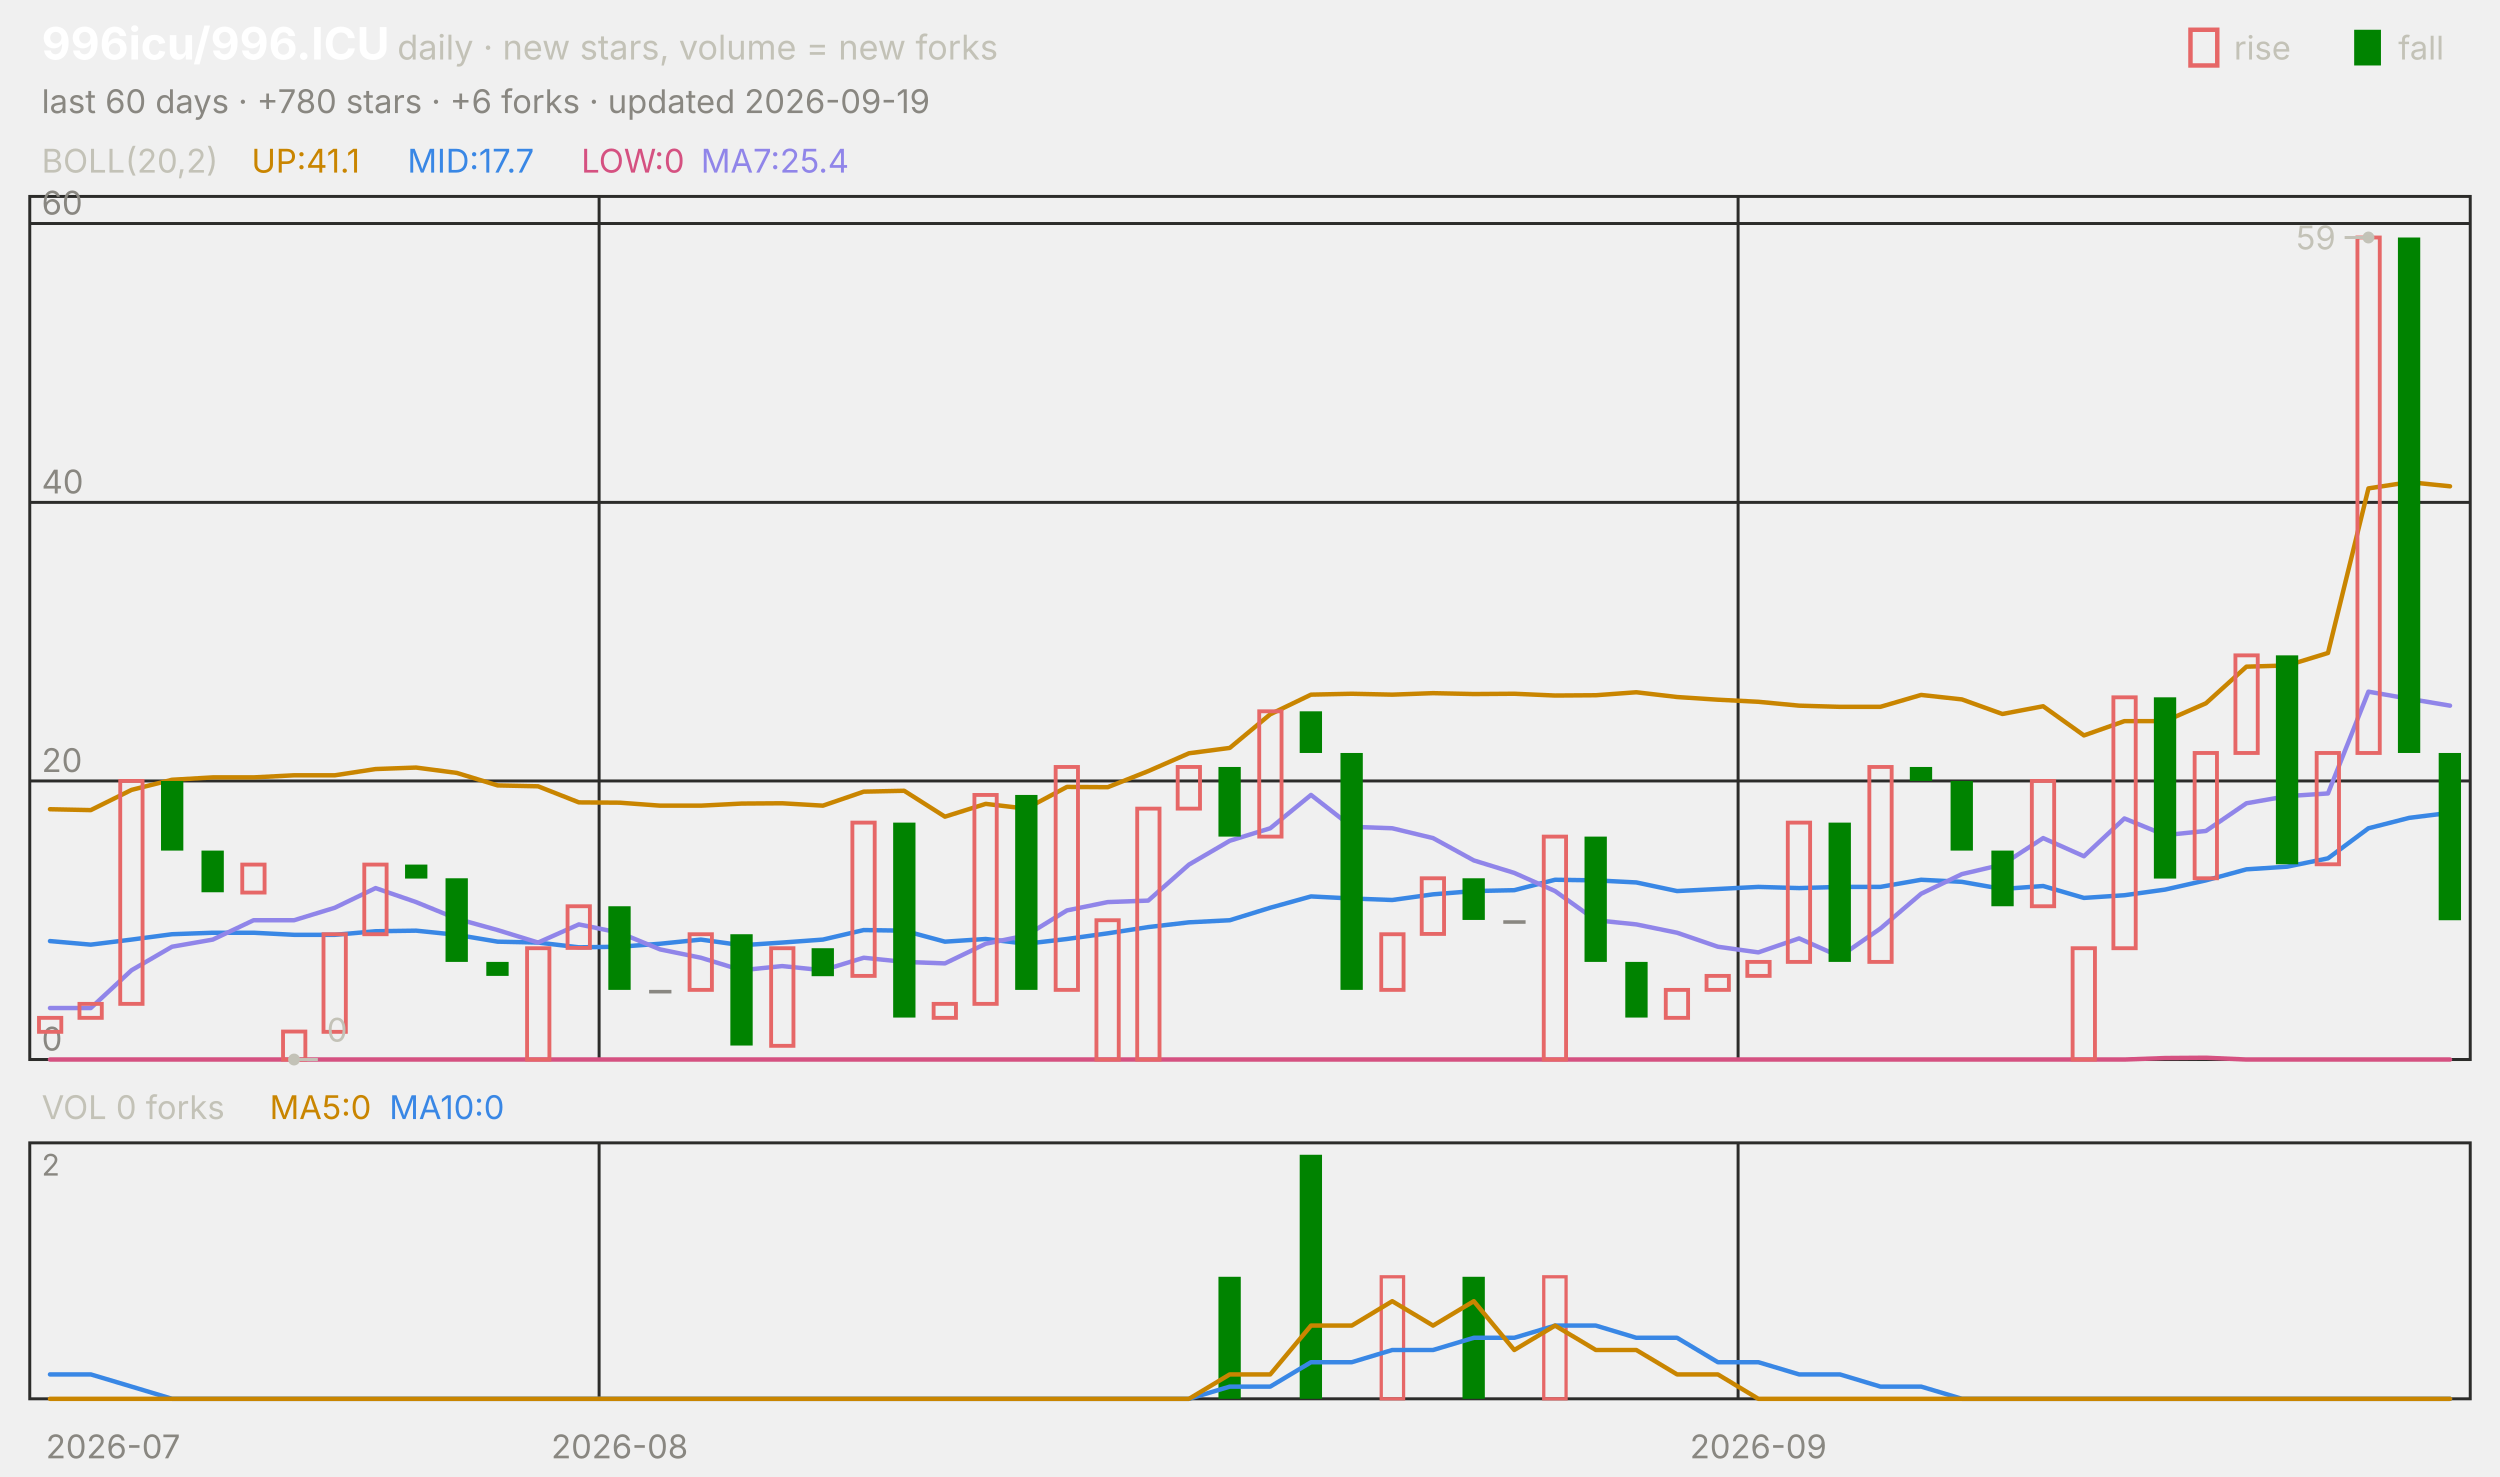
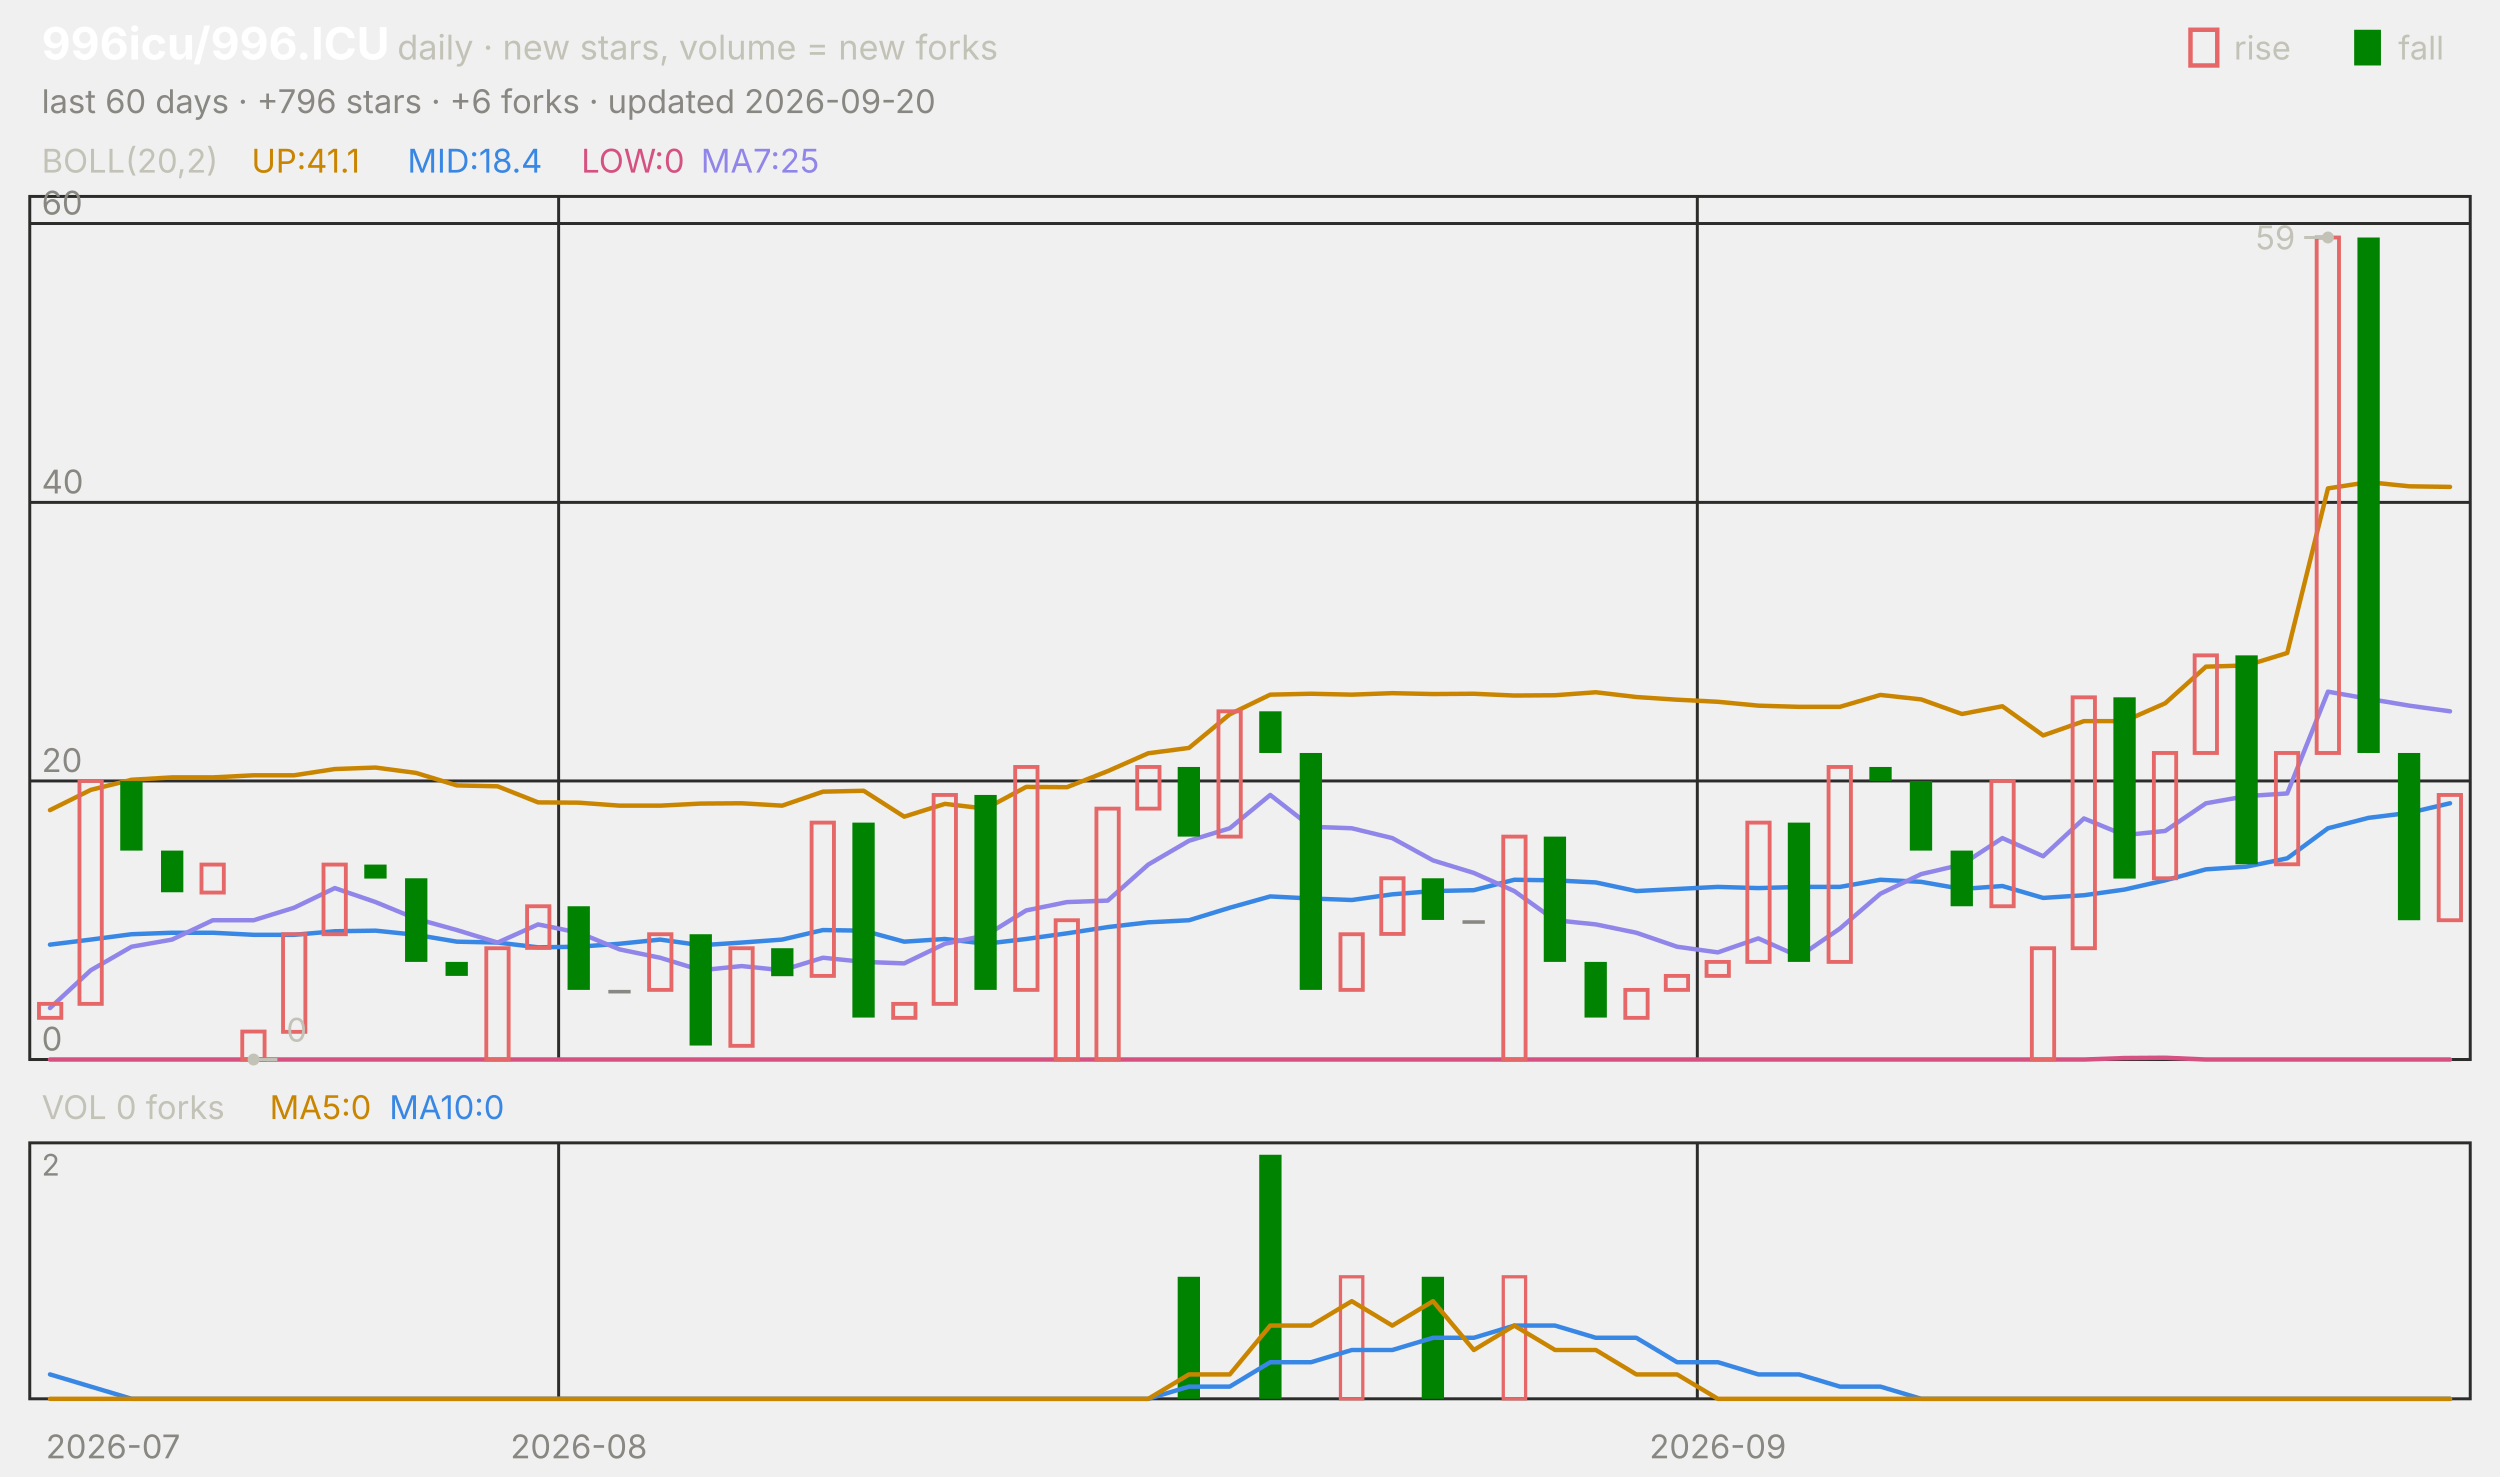
<svg xmlns="http://www.w3.org/2000/svg" viewBox="0 0 840 496" width="840" height="496" font-family="-apple-system,'Segoe UI',system-ui,sans-serif" role="img" aria-label="996icu/996.ICU candlestick chart">
  <text x="14.0" y="20.0" font-size="15" fill="#ffffff" font-weight="650">996icu/996.ICU</text>
  <text x="133.5" y="20.0" font-size="11.5" fill="#c3c2b7">daily · new stars, volume = new forks</text>
  <text x="805.8" y="20.0" font-size="11.0" fill="#c3c2b7">fall</text>
  <rect x="791" y="10" width="9" height="12" fill="#008300" />
  <text x="750.6" y="20.0" font-size="11.0" fill="#c3c2b7">rise</text>
  <rect x="736" y="10" width="9" height="12" fill="none" stroke="#e66767" stroke-width="1.5" />
-   <text x="14.0" y="38.0" font-size="11.0" fill="#898781">last 60 days · +780 stars · +6 forks · updated 2026-09-19</text>
+   <text x="14.0" y="38.0" font-size="11.0" fill="#898781">last 60 days · +796 stars · +6 forks · updated 2026-09-20</text>
  <rect x="10" y="66" width="820" height="290" fill="none" stroke="#2c2c2a" />
  <rect x="10" y="384" width="820" height="86" fill="none" stroke="#2c2c2a" />
  <text x="38.0" y="490.0" font-size="11.0" fill="#898781" text-anchor="middle">2026-07</text>
-   <line x1="201.3" y1="66.0" x2="201.3" y2="356.0" stroke="#2c2c2a" stroke-width="1.0" />
-   <line x1="201.3" y1="384.0" x2="201.3" y2="470.0" stroke="#2c2c2a" stroke-width="1.0" />
-   <text x="208.2" y="490.0" font-size="11.0" fill="#898781" text-anchor="middle">2026-08</text>
-   <line x1="584.0" y1="66.0" x2="584.0" y2="356.0" stroke="#2c2c2a" stroke-width="1.0" />
-   <line x1="584.0" y1="384.0" x2="584.0" y2="470.0" stroke="#2c2c2a" stroke-width="1.0" />
-   <text x="590.8" y="490.0" font-size="11.0" fill="#898781" text-anchor="middle">2026-09</text>
+   <line x1="187.7" y1="66.0" x2="187.7" y2="356.0" stroke="#2c2c2a" stroke-width="1.0" />
+   <line x1="187.7" y1="384.0" x2="187.7" y2="470.0" stroke="#2c2c2a" stroke-width="1.0" />
+   <text x="194.5" y="490.0" font-size="11.0" fill="#898781" text-anchor="middle">2026-08</text>
+   <line x1="570.3" y1="66.0" x2="570.3" y2="356.0" stroke="#2c2c2a" stroke-width="1.0" />
+   <line x1="570.3" y1="384.0" x2="570.3" y2="470.0" stroke="#2c2c2a" stroke-width="1.0" />
+   <text x="577.2" y="490.0" font-size="11.0" fill="#898781" text-anchor="middle">2026-09</text>
  <text x="14.0" y="58.0" font-size="11.0" fill="#c3c2b7">BOLL(20,2)</text>
  <text x="84.5" y="58.0" font-size="11.0" fill="#c98500">UP:41.1</text>
-   <text x="136.9" y="58.0" font-size="11.0" fill="#3987e5">MID:17.7</text>
+   <text x="136.9" y="58.0" font-size="11.0" fill="#3987e5">MID:18.4</text>
  <text x="195.3" y="58.0" font-size="11.0" fill="#d55181">LOW:0</text>
-   <text x="235.5" y="58.0" font-size="11.0" fill="#9085e9">MA7:25.4</text>
+   <text x="235.5" y="58.0" font-size="11.0" fill="#9085e9">MA7:25</text>
  <line x1="10.0" y1="356.0" x2="830.0" y2="356.0" stroke="#2c2c2a" stroke-width="1.0" />
  <text x="14.0" y="353.0" font-size="11.0" fill="#898781">0</text>
  <line x1="10.0" y1="262.4" x2="830.0" y2="262.4" stroke="#2c2c2a" stroke-width="1.0" />
  <text x="14.0" y="259.4" font-size="11.0" fill="#898781">20</text>
  <line x1="10.0" y1="168.8" x2="830.0" y2="168.8" stroke="#2c2c2a" stroke-width="1.0" />
  <text x="14.0" y="165.8" font-size="11.0" fill="#898781">40</text>
  <line x1="10.0" y1="75.1" x2="830.0" y2="75.1" stroke="#2c2c2a" stroke-width="1.0" />
  <text x="14.0" y="72.1" font-size="11.0" fill="#898781">60</text>
-   <polyline points="16.8,271.9 30.5,272.2 44.2,265.4 57.8,262.0 71.5,261.2 85.2,261.2 98.8,260.5 112.5,260.5 126.2,258.4 139.8,257.9 153.5,259.7 167.2,263.9 180.8,264.2 194.5,269.6 208.2,269.7 221.8,270.7 235.5,270.7 249.2,270.0 262.8,269.9 276.5,270.7 290.2,266.0 303.8,265.7 317.5,274.4 331.2,270.1 344.8,271.7 358.5,264.4 372.2,264.5 385.8,259.1 399.5,253.1 413.2,251.3 426.8,240.0 440.5,233.4 454.2,233.1 467.8,233.4 481.5,232.9 495.2,233.2 508.8,233.1 522.5,233.7 536.2,233.6 549.8,232.6 563.5,234.2 577.2,235.1 590.8,235.8 604.5,237.1 618.2,237.5 631.8,237.5 645.5,233.5 659.2,235.0 672.8,239.9 686.5,237.3 700.2,247.1 713.8,242.3 727.5,242.3 741.2,236.3 754.8,224.0 768.5,223.6 782.2,219.4 795.8,164.1 809.5,162.0 823.2,163.4" fill="none" stroke="#c98500" stroke-width="1.5" stroke-linejoin="round" stroke-linecap="round" />
-   <polyline points="16.8,316.2 30.5,317.4 44.2,315.7 57.8,313.9 71.5,313.4 85.2,313.4 98.8,314.1 112.5,314.1 126.2,312.9 139.8,312.7 153.5,314.1 167.2,316.4 180.8,316.7 194.5,318.3 208.2,318.1 221.8,317.1 235.5,315.7 249.2,317.6 262.8,316.7 276.5,315.7 290.2,312.5 303.8,312.7 317.5,316.4 331.2,315.5 344.8,317.1 358.5,315.5 372.2,313.6 385.8,311.5 399.5,309.9 413.2,309.2 426.8,305.0 440.5,301.2 454.2,301.9 467.8,302.4 481.5,300.5 495.2,299.4 508.8,299.1 522.5,295.6 536.2,295.8 549.8,296.5 563.5,299.4 577.2,298.7 590.8,298.0 604.5,298.4 618.2,298.0 631.8,298.0 645.5,295.6 659.2,296.3 672.8,298.7 686.5,297.7 700.2,301.7 713.8,300.8 727.5,298.9 741.2,295.8 754.8,292.1 768.5,291.2 782.2,288.4 795.8,278.3 809.5,274.8 823.2,273.1" fill="none" stroke="#3987e5" stroke-width="1.5" stroke-linejoin="round" stroke-linecap="round" />
-   <polyline points="16.8,356.0 30.5,356.0 44.2,356.0 57.8,356.0 71.5,356.0 85.2,356.0 98.8,356.0 112.5,356.0 126.2,356.0 139.8,356.0 153.5,356.0 167.2,356.0 180.8,356.0 194.5,356.0 208.2,356.0 221.8,356.0 235.5,356.0 249.2,356.0 262.8,356.0 276.5,356.0 290.2,356.0 303.8,356.0 317.5,356.0 331.2,356.0 344.8,356.0 358.5,356.0 372.2,356.0 385.8,356.0 399.5,356.0 413.2,356.0 426.8,356.0 440.5,356.0 454.2,356.0 467.8,356.0 481.5,356.0 495.2,356.0 508.8,356.0 522.5,356.0 536.2,356.0 549.8,356.0 563.5,356.0 577.2,356.0 590.8,356.0 604.5,356.0 618.2,356.0 631.8,356.0 645.5,356.0 659.2,356.0 672.8,356.0 686.5,356.0 700.2,356.0 713.8,356.0 727.5,355.5 741.2,355.4 754.8,356.0 768.5,356.0 782.2,356.0 795.8,356.0 809.5,356.0 823.2,356.0" fill="none" stroke="#d55181" stroke-width="1.5" stroke-linejoin="round" stroke-linecap="round" />
-   <polyline points="16.8,338.7 30.5,338.7 44.2,326.0 57.8,318.1 71.5,315.7 85.2,309.2 98.8,309.2 112.5,305.0 126.2,298.4 139.8,303.1 153.5,308.7 167.2,312.5 180.8,316.7 194.5,310.6 208.2,313.4 221.8,319.0 235.5,321.8 249.2,326.0 262.8,324.6 276.5,326.0 290.2,321.8 303.8,323.2 317.5,323.7 331.2,317.1 344.8,314.3 358.5,305.9 372.2,303.1 385.8,302.6 399.5,290.5 413.2,282.5 426.8,278.3 440.5,267.1 454.2,277.8 467.8,278.3 481.5,281.6 495.2,289.1 508.8,293.3 522.5,299.4 536.2,309.2 549.8,310.6 563.5,313.4 577.2,318.1 590.8,320.0 604.5,315.3 618.2,321.4 631.8,312.0 645.5,300.3 659.2,293.7 672.8,290.5 686.5,281.6 700.2,287.7 713.8,275.0 727.5,280.6 741.2,279.2 754.8,269.9 768.5,267.5 782.2,266.6 795.8,232.4 809.5,234.8 823.2,237.1" fill="none" stroke="#9085e9" stroke-width="1.5" stroke-linejoin="round" stroke-linecap="round" />
-   <rect x="13.1" y="342.0" width="7.5" height="4.7" fill="none" stroke="#e66767" stroke-width="1.3" />
-   <rect x="26.7" y="337.3" width="7.5" height="4.7" fill="none" stroke="#e66767" stroke-width="1.3" />
-   <rect x="40.4" y="262.4" width="7.5" height="74.9" fill="none" stroke="#e66767" stroke-width="1.3" />
-   <rect x="54.1" y="262.4" width="7.5" height="23.4" fill="#008300" />
-   <rect x="67.7" y="285.8" width="7.5" height="14.0" fill="#008300" />
-   <rect x="81.4" y="290.5" width="7.5" height="9.4" fill="none" stroke="#e66767" stroke-width="1.3" />
-   <rect x="95.1" y="346.6" width="7.5" height="9.4" fill="none" stroke="#e66767" stroke-width="1.3" />
-   <rect x="108.7" y="313.9" width="7.5" height="32.8" fill="none" stroke="#e66767" stroke-width="1.3" />
-   <rect x="122.4" y="290.5" width="7.5" height="23.4" fill="none" stroke="#e66767" stroke-width="1.3" />
-   <rect x="136.1" y="290.5" width="7.5" height="4.7" fill="#008300" />
-   <rect x="149.7" y="295.1" width="7.5" height="28.1" fill="#008300" />
-   <rect x="163.4" y="323.2" width="7.5" height="4.7" fill="#008300" />
-   <rect x="177.1" y="318.6" width="7.5" height="37.4" fill="none" stroke="#e66767" stroke-width="1.3" />
-   <rect x="190.7" y="304.5" width="7.5" height="14.0" fill="none" stroke="#e66767" stroke-width="1.3" />
-   <rect x="204.4" y="304.5" width="7.5" height="28.1" fill="#008300" />
-   <rect x="218.1" y="332.6" width="7.5" height="1.2" fill="#898781" />
-   <rect x="231.7" y="313.9" width="7.5" height="18.7" fill="none" stroke="#e66767" stroke-width="1.3" />
-   <rect x="245.4" y="313.9" width="7.5" height="37.4" fill="#008300" />
-   <rect x="259.1" y="318.6" width="7.5" height="32.8" fill="none" stroke="#e66767" stroke-width="1.3" />
-   <rect x="272.7" y="318.6" width="7.5" height="9.4" fill="#008300" />
-   <rect x="286.4" y="276.4" width="7.5" height="51.5" fill="none" stroke="#e66767" stroke-width="1.3" />
-   <rect x="300.1" y="276.4" width="7.5" height="65.5" fill="#008300" />
-   <rect x="313.7" y="337.3" width="7.5" height="4.7" fill="none" stroke="#e66767" stroke-width="1.3" />
-   <rect x="327.4" y="267.1" width="7.5" height="70.2" fill="none" stroke="#e66767" stroke-width="1.3" />
-   <rect x="341.1" y="267.1" width="7.5" height="65.5" fill="#008300" />
-   <rect x="354.7" y="257.7" width="7.5" height="74.9" fill="none" stroke="#e66767" stroke-width="1.3" />
-   <rect x="368.4" y="309.2" width="7.5" height="46.8" fill="none" stroke="#e66767" stroke-width="1.3" />
-   <rect x="382.1" y="271.7" width="7.5" height="84.3" fill="none" stroke="#e66767" stroke-width="1.3" />
-   <rect x="395.7" y="257.7" width="7.5" height="14.0" fill="none" stroke="#e66767" stroke-width="1.3" />
-   <rect x="409.4" y="257.7" width="7.5" height="23.4" fill="#008300" />
-   <rect x="423.1" y="239.0" width="7.5" height="42.1" fill="none" stroke="#e66767" stroke-width="1.3" />
-   <rect x="436.7" y="239.0" width="7.5" height="14.0" fill="#008300" />
-   <rect x="450.4" y="253.0" width="7.5" height="79.6" fill="#008300" />
-   <rect x="464.1" y="313.9" width="7.5" height="18.7" fill="none" stroke="#e66767" stroke-width="1.3" />
-   <rect x="477.7" y="295.1" width="7.5" height="18.7" fill="none" stroke="#e66767" stroke-width="1.3" />
-   <rect x="491.4" y="295.1" width="7.5" height="14.0" fill="#008300" />
-   <rect x="505.1" y="309.2" width="7.5" height="1.2" fill="#898781" />
-   <rect x="518.7" y="281.1" width="7.5" height="74.9" fill="none" stroke="#e66767" stroke-width="1.3" />
-   <rect x="532.4" y="281.1" width="7.5" height="42.1" fill="#008300" />
-   <rect x="546.1" y="323.2" width="7.5" height="18.7" fill="#008300" />
-   <rect x="559.7" y="332.6" width="7.5" height="9.4" fill="none" stroke="#e66767" stroke-width="1.3" />
-   <rect x="573.4" y="327.9" width="7.5" height="4.7" fill="none" stroke="#e66767" stroke-width="1.3" />
-   <rect x="587.1" y="323.2" width="7.5" height="4.7" fill="none" stroke="#e66767" stroke-width="1.3" />
-   <rect x="600.7" y="276.4" width="7.5" height="46.8" fill="none" stroke="#e66767" stroke-width="1.3" />
-   <rect x="614.4" y="276.4" width="7.5" height="46.8" fill="#008300" />
-   <rect x="628.1" y="257.7" width="7.5" height="65.5" fill="none" stroke="#e66767" stroke-width="1.3" />
-   <rect x="641.7" y="257.7" width="7.5" height="4.7" fill="#008300" />
-   <rect x="655.4" y="262.4" width="7.5" height="23.4" fill="#008300" />
-   <rect x="669.1" y="285.8" width="7.5" height="18.7" fill="#008300" />
-   <rect x="682.7" y="262.4" width="7.5" height="42.1" fill="none" stroke="#e66767" stroke-width="1.3" />
-   <rect x="696.4" y="318.6" width="7.5" height="37.4" fill="none" stroke="#e66767" stroke-width="1.3" />
-   <rect x="710.1" y="234.3" width="7.5" height="84.3" fill="none" stroke="#e66767" stroke-width="1.3" />
-   <rect x="723.7" y="234.3" width="7.5" height="60.9" fill="#008300" />
-   <rect x="737.4" y="253.0" width="7.5" height="42.1" fill="none" stroke="#e66767" stroke-width="1.3" />
-   <rect x="751.1" y="220.2" width="7.5" height="32.8" fill="none" stroke="#e66767" stroke-width="1.3" />
-   <rect x="764.7" y="220.2" width="7.5" height="70.2" fill="#008300" />
-   <rect x="778.4" y="253.0" width="7.5" height="37.4" fill="none" stroke="#e66767" stroke-width="1.3" />
-   <rect x="792.1" y="79.8" width="7.5" height="173.2" fill="none" stroke="#e66767" stroke-width="1.3" />
-   <rect x="805.7" y="79.8" width="7.5" height="173.2" fill="#008300" />
-   <rect x="819.4" y="253.0" width="7.5" height="56.2" fill="#008300" />
-   <circle cx="795.8" cy="79.8" r="2" fill="#c3c2b7" />
-   <line x1="795.8" y1="79.8" x2="787.8" y2="79.8" stroke="#c3c2b7" stroke-width="1.0" />
-   <text x="784.8" y="83.8" font-size="11.0" fill="#c3c2b7" text-anchor="end">59</text>
-   <circle cx="98.8" cy="356.0" r="2" fill="#c3c2b7" />
-   <line x1="98.8" y1="356.0" x2="106.8" y2="356.0" stroke="#c3c2b7" stroke-width="1.0" />
-   <text x="109.8" y="350.0" font-size="11.0" fill="#c3c2b7">0</text>
+   <polyline points="16.8,272.2 30.5,265.4 44.2,262.0 57.8,261.2 71.5,261.2 85.2,260.5 98.8,260.5 112.5,258.4 126.2,257.9 139.8,259.7 153.5,263.9 167.2,264.2 180.8,269.6 194.5,269.7 208.2,270.7 221.8,270.7 235.5,270.0 249.2,269.9 262.8,270.7 276.5,266.0 290.2,265.7 303.8,274.4 317.5,270.1 331.2,271.7 344.8,264.4 358.5,264.5 372.2,259.1 385.8,253.1 399.5,251.3 413.2,240.0 426.8,233.4 440.5,233.1 454.2,233.4 467.8,232.9 481.5,233.2 495.2,233.1 508.8,233.7 522.5,233.6 536.2,232.6 549.8,234.2 563.5,235.1 577.2,235.8 590.8,237.1 604.5,237.5 618.2,237.5 631.8,233.5 645.5,235.0 659.2,239.9 672.8,237.3 686.5,247.1 700.2,242.3 713.8,242.3 727.5,236.3 741.2,224.0 754.8,223.6 768.5,219.4 782.2,164.1 795.8,162.0 809.5,163.4 823.2,163.6" fill="none" stroke="#c98500" stroke-width="1.5" stroke-linejoin="round" stroke-linecap="round" />
+   <polyline points="16.8,317.4 30.5,315.7 44.2,313.9 57.8,313.4 71.5,313.4 85.2,314.1 98.8,314.1 112.5,312.9 126.2,312.7 139.8,314.1 153.5,316.4 167.2,316.7 180.8,318.3 194.5,318.1 208.2,317.1 221.8,315.7 235.5,317.6 249.2,316.7 262.8,315.7 276.5,312.5 290.2,312.7 303.8,316.4 317.5,315.5 331.2,317.1 344.8,315.5 358.5,313.6 372.2,311.5 385.8,309.9 399.5,309.2 413.2,305.0 426.8,301.2 440.5,301.9 454.2,302.4 467.8,300.5 481.5,299.4 495.2,299.1 508.8,295.6 522.5,295.8 536.2,296.5 549.8,299.4 563.5,298.7 577.2,298.0 590.8,298.4 604.5,298.0 618.2,298.0 631.8,295.6 645.5,296.3 659.2,298.7 672.8,297.7 686.5,301.7 700.2,300.8 713.8,298.9 727.5,295.8 741.2,292.1 754.8,291.2 768.5,288.4 782.2,278.3 795.8,274.8 809.5,273.1 823.2,269.9" fill="none" stroke="#3987e5" stroke-width="1.5" stroke-linejoin="round" stroke-linecap="round" />
+   <polyline points="16.8,356.0 30.5,356.0 44.2,356.0 57.8,356.0 71.5,356.0 85.2,356.0 98.8,356.0 112.5,356.0 126.2,356.0 139.8,356.0 153.5,356.0 167.2,356.0 180.8,356.0 194.5,356.0 208.2,356.0 221.8,356.0 235.5,356.0 249.2,356.0 262.8,356.0 276.5,356.0 290.2,356.0 303.8,356.0 317.5,356.0 331.2,356.0 344.8,356.0 358.5,356.0 372.2,356.0 385.8,356.0 399.5,356.0 413.2,356.0 426.8,356.0 440.5,356.0 454.2,356.0 467.8,356.0 481.5,356.0 495.2,356.0 508.8,356.0 522.5,356.0 536.2,356.0 549.8,356.0 563.5,356.0 577.2,356.0 590.8,356.0 604.5,356.0 618.2,356.0 631.8,356.0 645.5,356.0 659.2,356.0 672.8,356.0 686.5,356.0 700.2,356.0 713.8,355.5 727.5,355.4 741.2,356.0 754.8,356.0 768.5,356.0 782.2,356.0 795.8,356.0 809.5,356.0 823.2,356.0" fill="none" stroke="#d55181" stroke-width="1.5" stroke-linejoin="round" stroke-linecap="round" />
+   <polyline points="16.8,338.7 30.5,326.0 44.2,318.1 57.8,315.7 71.5,309.2 85.2,309.2 98.8,305.0 112.5,298.4 126.2,303.1 139.8,308.7 153.5,312.5 167.2,316.7 180.8,310.6 194.5,313.4 208.2,319.0 221.8,321.8 235.5,326.0 249.2,324.6 262.8,326.0 276.5,321.8 290.2,323.2 303.8,323.7 317.5,317.1 331.2,314.3 344.8,305.9 358.5,303.1 372.2,302.6 385.8,290.5 399.5,282.5 413.2,278.3 426.8,267.1 440.5,277.8 454.2,278.3 467.8,281.6 481.5,289.1 495.2,293.3 508.8,299.4 522.5,309.2 536.2,310.6 549.8,313.4 563.5,318.1 577.2,320.0 590.8,315.3 604.5,321.4 618.2,312.0 631.8,300.3 645.5,293.7 659.2,290.5 672.8,281.6 686.5,287.7 700.2,275.0 713.8,280.6 727.5,279.2 741.2,269.9 754.8,267.5 768.5,266.6 782.2,232.4 795.8,234.8 809.5,237.1 823.2,239.0" fill="none" stroke="#9085e9" stroke-width="1.5" stroke-linejoin="round" stroke-linecap="round" />
+   <rect x="13.1" y="337.3" width="7.5" height="4.7" fill="none" stroke="#e66767" stroke-width="1.3" />
+   <rect x="26.7" y="262.4" width="7.5" height="74.9" fill="none" stroke="#e66767" stroke-width="1.3" />
+   <rect x="40.4" y="262.4" width="7.5" height="23.4" fill="#008300" />
+   <rect x="54.1" y="285.8" width="7.5" height="14.0" fill="#008300" />
+   <rect x="67.7" y="290.5" width="7.5" height="9.4" fill="none" stroke="#e66767" stroke-width="1.3" />
+   <rect x="81.4" y="346.6" width="7.5" height="9.4" fill="none" stroke="#e66767" stroke-width="1.3" />
+   <rect x="95.1" y="313.9" width="7.5" height="32.8" fill="none" stroke="#e66767" stroke-width="1.3" />
+   <rect x="108.7" y="290.5" width="7.5" height="23.4" fill="none" stroke="#e66767" stroke-width="1.3" />
+   <rect x="122.4" y="290.5" width="7.5" height="4.7" fill="#008300" />
+   <rect x="136.1" y="295.1" width="7.5" height="28.1" fill="#008300" />
+   <rect x="149.7" y="323.2" width="7.5" height="4.7" fill="#008300" />
+   <rect x="163.4" y="318.6" width="7.5" height="37.4" fill="none" stroke="#e66767" stroke-width="1.3" />
+   <rect x="177.1" y="304.5" width="7.5" height="14.0" fill="none" stroke="#e66767" stroke-width="1.3" />
+   <rect x="190.7" y="304.5" width="7.5" height="28.1" fill="#008300" />
+   <rect x="204.4" y="332.6" width="7.5" height="1.2" fill="#898781" />
+   <rect x="218.1" y="313.9" width="7.5" height="18.7" fill="none" stroke="#e66767" stroke-width="1.3" />
+   <rect x="231.7" y="313.9" width="7.5" height="37.4" fill="#008300" />
+   <rect x="245.4" y="318.6" width="7.5" height="32.8" fill="none" stroke="#e66767" stroke-width="1.3" />
+   <rect x="259.1" y="318.6" width="7.5" height="9.4" fill="#008300" />
+   <rect x="272.7" y="276.4" width="7.5" height="51.5" fill="none" stroke="#e66767" stroke-width="1.3" />
+   <rect x="286.4" y="276.4" width="7.5" height="65.5" fill="#008300" />
+   <rect x="300.1" y="337.3" width="7.5" height="4.7" fill="none" stroke="#e66767" stroke-width="1.3" />
+   <rect x="313.7" y="267.1" width="7.5" height="70.2" fill="none" stroke="#e66767" stroke-width="1.3" />
+   <rect x="327.4" y="267.1" width="7.5" height="65.5" fill="#008300" />
+   <rect x="341.1" y="257.7" width="7.5" height="74.9" fill="none" stroke="#e66767" stroke-width="1.3" />
+   <rect x="354.7" y="309.2" width="7.5" height="46.8" fill="none" stroke="#e66767" stroke-width="1.3" />
+   <rect x="368.4" y="271.7" width="7.5" height="84.3" fill="none" stroke="#e66767" stroke-width="1.3" />
+   <rect x="382.1" y="257.7" width="7.5" height="14.0" fill="none" stroke="#e66767" stroke-width="1.3" />
+   <rect x="395.7" y="257.7" width="7.5" height="23.4" fill="#008300" />
+   <rect x="409.4" y="239.0" width="7.5" height="42.1" fill="none" stroke="#e66767" stroke-width="1.3" />
+   <rect x="423.1" y="239.0" width="7.5" height="14.0" fill="#008300" />
+   <rect x="436.7" y="253.0" width="7.5" height="79.6" fill="#008300" />
+   <rect x="450.4" y="313.9" width="7.5" height="18.7" fill="none" stroke="#e66767" stroke-width="1.3" />
+   <rect x="464.1" y="295.1" width="7.5" height="18.7" fill="none" stroke="#e66767" stroke-width="1.3" />
+   <rect x="477.7" y="295.1" width="7.5" height="14.0" fill="#008300" />
+   <rect x="491.4" y="309.2" width="7.5" height="1.2" fill="#898781" />
+   <rect x="505.1" y="281.1" width="7.5" height="74.9" fill="none" stroke="#e66767" stroke-width="1.3" />
+   <rect x="518.7" y="281.1" width="7.5" height="42.1" fill="#008300" />
+   <rect x="532.4" y="323.2" width="7.5" height="18.7" fill="#008300" />
+   <rect x="546.1" y="332.6" width="7.5" height="9.4" fill="none" stroke="#e66767" stroke-width="1.3" />
+   <rect x="559.7" y="327.9" width="7.5" height="4.7" fill="none" stroke="#e66767" stroke-width="1.3" />
+   <rect x="573.4" y="323.2" width="7.5" height="4.7" fill="none" stroke="#e66767" stroke-width="1.3" />
+   <rect x="587.1" y="276.4" width="7.5" height="46.8" fill="none" stroke="#e66767" stroke-width="1.3" />
+   <rect x="600.7" y="276.4" width="7.5" height="46.8" fill="#008300" />
+   <rect x="614.4" y="257.7" width="7.5" height="65.5" fill="none" stroke="#e66767" stroke-width="1.3" />
+   <rect x="628.1" y="257.7" width="7.5" height="4.7" fill="#008300" />
+   <rect x="641.7" y="262.4" width="7.5" height="23.4" fill="#008300" />
+   <rect x="655.4" y="285.8" width="7.5" height="18.7" fill="#008300" />
+   <rect x="669.1" y="262.4" width="7.5" height="42.1" fill="none" stroke="#e66767" stroke-width="1.3" />
+   <rect x="682.7" y="318.6" width="7.5" height="37.4" fill="none" stroke="#e66767" stroke-width="1.3" />
+   <rect x="696.4" y="234.3" width="7.5" height="84.3" fill="none" stroke="#e66767" stroke-width="1.3" />
+   <rect x="710.1" y="234.3" width="7.5" height="60.9" fill="#008300" />
+   <rect x="723.7" y="253.0" width="7.5" height="42.1" fill="none" stroke="#e66767" stroke-width="1.3" />
+   <rect x="737.4" y="220.2" width="7.5" height="32.8" fill="none" stroke="#e66767" stroke-width="1.3" />
+   <rect x="751.1" y="220.2" width="7.5" height="70.2" fill="#008300" />
+   <rect x="764.7" y="253.0" width="7.5" height="37.4" fill="none" stroke="#e66767" stroke-width="1.3" />
+   <rect x="778.4" y="79.8" width="7.5" height="173.2" fill="none" stroke="#e66767" stroke-width="1.3" />
+   <rect x="792.1" y="79.8" width="7.5" height="173.2" fill="#008300" />
+   <rect x="805.7" y="253.0" width="7.5" height="56.2" fill="#008300" />
+   <rect x="819.4" y="267.1" width="7.5" height="42.1" fill="none" stroke="#e66767" stroke-width="1.3" />
+   <circle cx="782.2" cy="79.8" r="2" fill="#c3c2b7" />
+   <line x1="782.2" y1="79.8" x2="774.2" y2="79.8" stroke="#c3c2b7" stroke-width="1.0" />
+   <text x="771.2" y="83.8" font-size="11.0" fill="#c3c2b7" text-anchor="end">59</text>
+   <circle cx="85.2" cy="356.0" r="2" fill="#c3c2b7" />
+   <line x1="85.2" y1="356.0" x2="93.2" y2="356.0" stroke="#c3c2b7" stroke-width="1.0" />
+   <text x="96.2" y="350.0" font-size="11.0" fill="#c3c2b7">0</text>
  <text x="14.0" y="376.0" font-size="11.0" fill="#c3c2b7">VOL 0 forks</text>
  <text x="90.6" y="376.0" font-size="11.0" fill="#c98500">MA5:0</text>
  <text x="130.8" y="376.0" font-size="11.0" fill="#3987e5">MA10:0</text>
  <text x="14.0" y="395.0" font-size="10" fill="#898781">2</text>
-   <rect x="409.4" y="429.0" width="7.5" height="41.0" fill="#008300" />
-   <rect x="436.7" y="388.0" width="7.5" height="82.0" fill="#008300" />
-   <rect x="464.1" y="429.0" width="7.5" height="41.0" fill="none" stroke="#e66767" stroke-width="1.1" />
-   <rect x="491.4" y="429.0" width="7.5" height="41.0" fill="#008300" />
-   <rect x="518.7" y="429.0" width="7.5" height="41.0" fill="none" stroke="#e66767" stroke-width="1.1" />
-   <polyline points="16.8,461.8 30.5,461.8 44.2,465.9 57.8,470.0 71.5,470.0 85.2,470.0 98.8,470.0 112.5,470.0 126.2,470.0 139.8,470.0 153.5,470.0 167.2,470.0 180.8,470.0 194.5,470.0 208.2,470.0 221.8,470.0 235.5,470.0 249.2,470.0 262.8,470.0 276.5,470.0 290.2,470.0 303.8,470.0 317.5,470.0 331.2,470.0 344.8,470.0 358.5,470.0 372.2,470.0 385.8,470.0 399.5,470.0 413.2,465.9 426.8,465.9 440.5,457.7 454.2,457.7 467.8,453.6 481.5,453.6 495.2,449.5 508.8,449.5 522.5,445.4 536.2,445.4 549.8,449.5 563.5,449.5 577.2,457.7 590.8,457.7 604.5,461.8 618.2,461.8 631.8,465.9 645.5,465.9 659.2,470.0 672.8,470.0 686.5,470.0 700.2,470.0 713.8,470.0 727.5,470.0 741.2,470.0 754.8,470.0 768.5,470.0 782.2,470.0 795.8,470.0 809.5,470.0 823.2,470.0" fill="none" stroke="#3987e5" stroke-width="1.5" stroke-linejoin="round" stroke-linecap="round" />
-   <polyline points="16.8,470.0 30.5,470.0 44.2,470.0 57.8,470.0 71.5,470.0 85.2,470.0 98.8,470.0 112.5,470.0 126.2,470.0 139.8,470.0 153.5,470.0 167.2,470.0 180.8,470.0 194.5,470.0 208.2,470.0 221.8,470.0 235.5,470.0 249.2,470.0 262.8,470.0 276.5,470.0 290.2,470.0 303.8,470.0 317.5,470.0 331.2,470.0 344.8,470.0 358.5,470.0 372.2,470.0 385.8,470.0 399.5,470.0 413.2,461.8 426.8,461.8 440.5,445.4 454.2,445.4 467.8,437.2 481.5,445.4 495.2,437.2 508.8,453.6 522.5,445.4 536.2,453.6 549.8,453.6 563.5,461.8 577.2,461.8 590.8,470.0 604.5,470.0 618.2,470.0 631.8,470.0 645.5,470.0 659.2,470.0 672.8,470.0 686.5,470.0 700.2,470.0 713.8,470.0 727.5,470.0 741.2,470.0 754.8,470.0 768.5,470.0 782.2,470.0 795.8,470.0 809.5,470.0 823.2,470.0" fill="none" stroke="#c98500" stroke-width="1.5" stroke-linejoin="round" stroke-linecap="round" />
+   <rect x="395.7" y="429.0" width="7.5" height="41.0" fill="#008300" />
+   <rect x="423.1" y="388.0" width="7.5" height="82.0" fill="#008300" />
+   <rect x="450.4" y="429.0" width="7.5" height="41.0" fill="none" stroke="#e66767" stroke-width="1.1" />
+   <rect x="477.7" y="429.0" width="7.5" height="41.0" fill="#008300" />
+   <rect x="505.1" y="429.0" width="7.5" height="41.0" fill="none" stroke="#e66767" stroke-width="1.1" />
+   <polyline points="16.8,461.8 30.5,465.9 44.2,470.0 57.8,470.0 71.5,470.0 85.2,470.0 98.8,470.0 112.5,470.0 126.2,470.0 139.8,470.0 153.5,470.0 167.2,470.0 180.8,470.0 194.5,470.0 208.2,470.0 221.8,470.0 235.5,470.0 249.2,470.0 262.8,470.0 276.5,470.0 290.2,470.0 303.8,470.0 317.5,470.0 331.2,470.0 344.8,470.0 358.5,470.0 372.2,470.0 385.8,470.0 399.5,465.9 413.2,465.9 426.8,457.7 440.5,457.7 454.2,453.6 467.8,453.6 481.5,449.5 495.2,449.5 508.8,445.4 522.5,445.4 536.2,449.5 549.8,449.5 563.5,457.7 577.2,457.7 590.8,461.8 604.5,461.8 618.2,465.9 631.8,465.9 645.5,470.0 659.2,470.0 672.8,470.0 686.5,470.0 700.2,470.0 713.8,470.0 727.5,470.0 741.2,470.0 754.8,470.0 768.5,470.0 782.2,470.0 795.8,470.0 809.5,470.0 823.2,470.0" fill="none" stroke="#3987e5" stroke-width="1.5" stroke-linejoin="round" stroke-linecap="round" />
+   <polyline points="16.8,470.0 30.5,470.0 44.2,470.0 57.8,470.0 71.5,470.0 85.2,470.0 98.8,470.0 112.5,470.0 126.2,470.0 139.8,470.0 153.5,470.0 167.2,470.0 180.8,470.0 194.5,470.0 208.2,470.0 221.8,470.0 235.5,470.0 249.2,470.0 262.8,470.0 276.5,470.0 290.2,470.0 303.8,470.0 317.5,470.0 331.2,470.0 344.8,470.0 358.5,470.0 372.2,470.0 385.8,470.0 399.5,461.8 413.2,461.8 426.8,445.4 440.5,445.4 454.2,437.2 467.8,445.4 481.5,437.2 495.2,453.6 508.8,445.4 522.5,453.6 536.2,453.6 549.8,461.8 563.5,461.8 577.2,470.0 590.8,470.0 604.5,470.0 618.2,470.0 631.8,470.0 645.5,470.0 659.2,470.0 672.8,470.0 686.5,470.0 700.2,470.0 713.8,470.0 727.5,470.0 741.2,470.0 754.8,470.0 768.5,470.0 782.2,470.0 795.8,470.0 809.5,470.0 823.2,470.0" fill="none" stroke="#c98500" stroke-width="1.5" stroke-linejoin="round" stroke-linecap="round" />
</svg>
